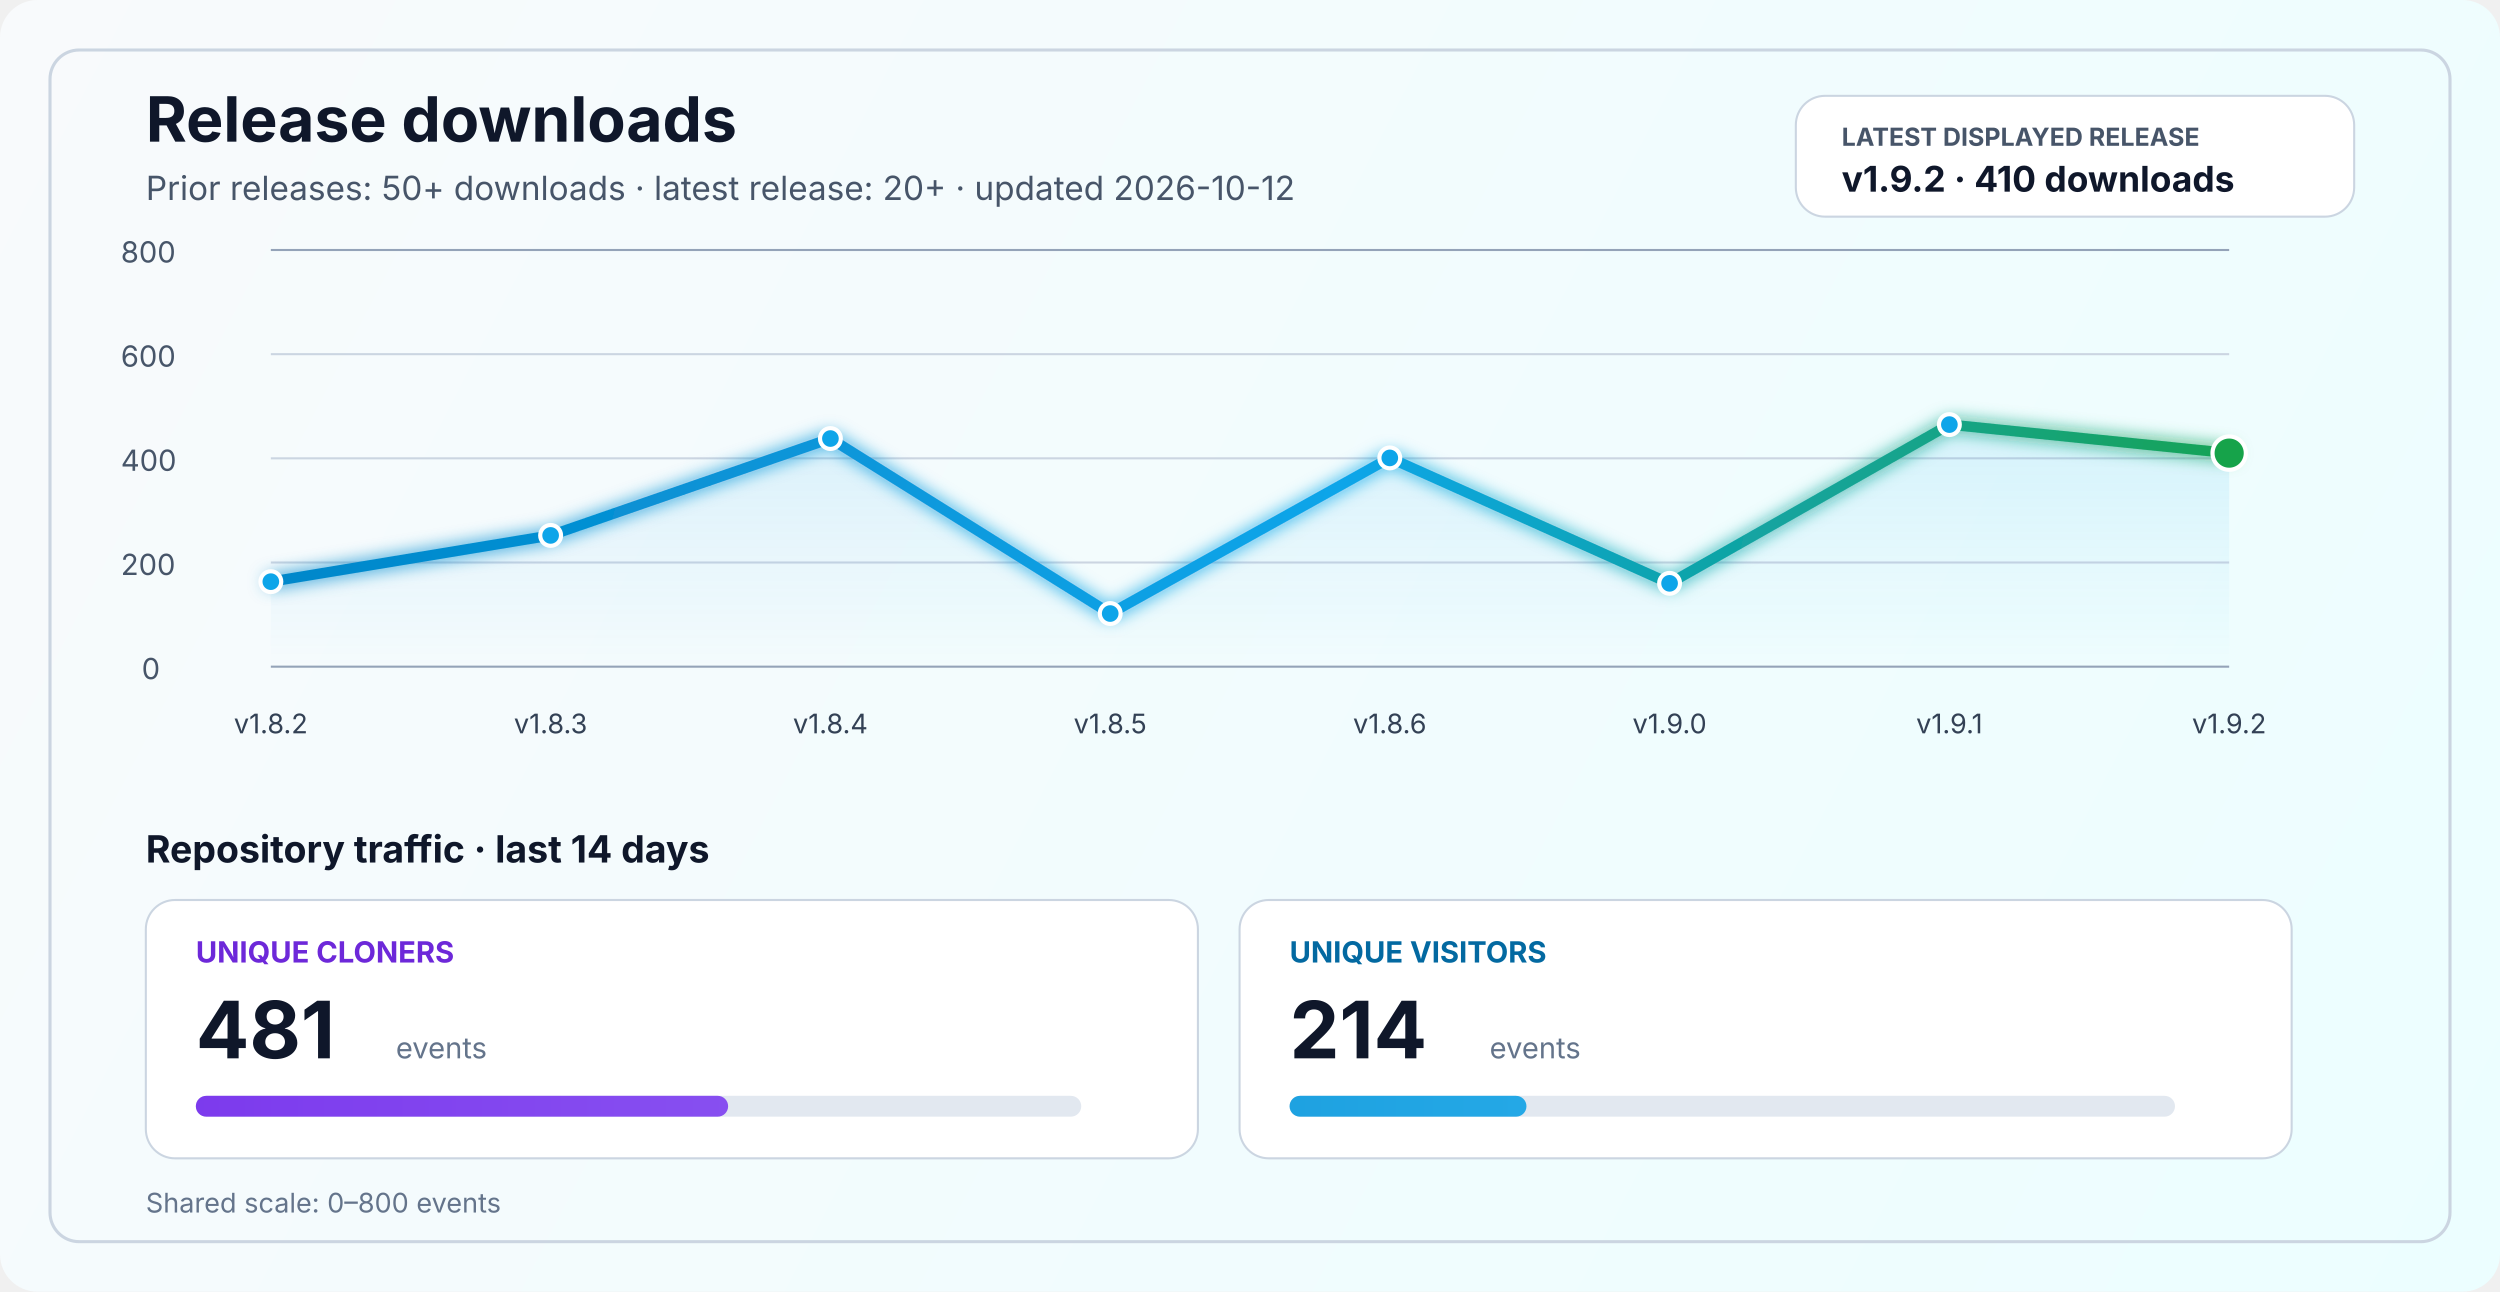
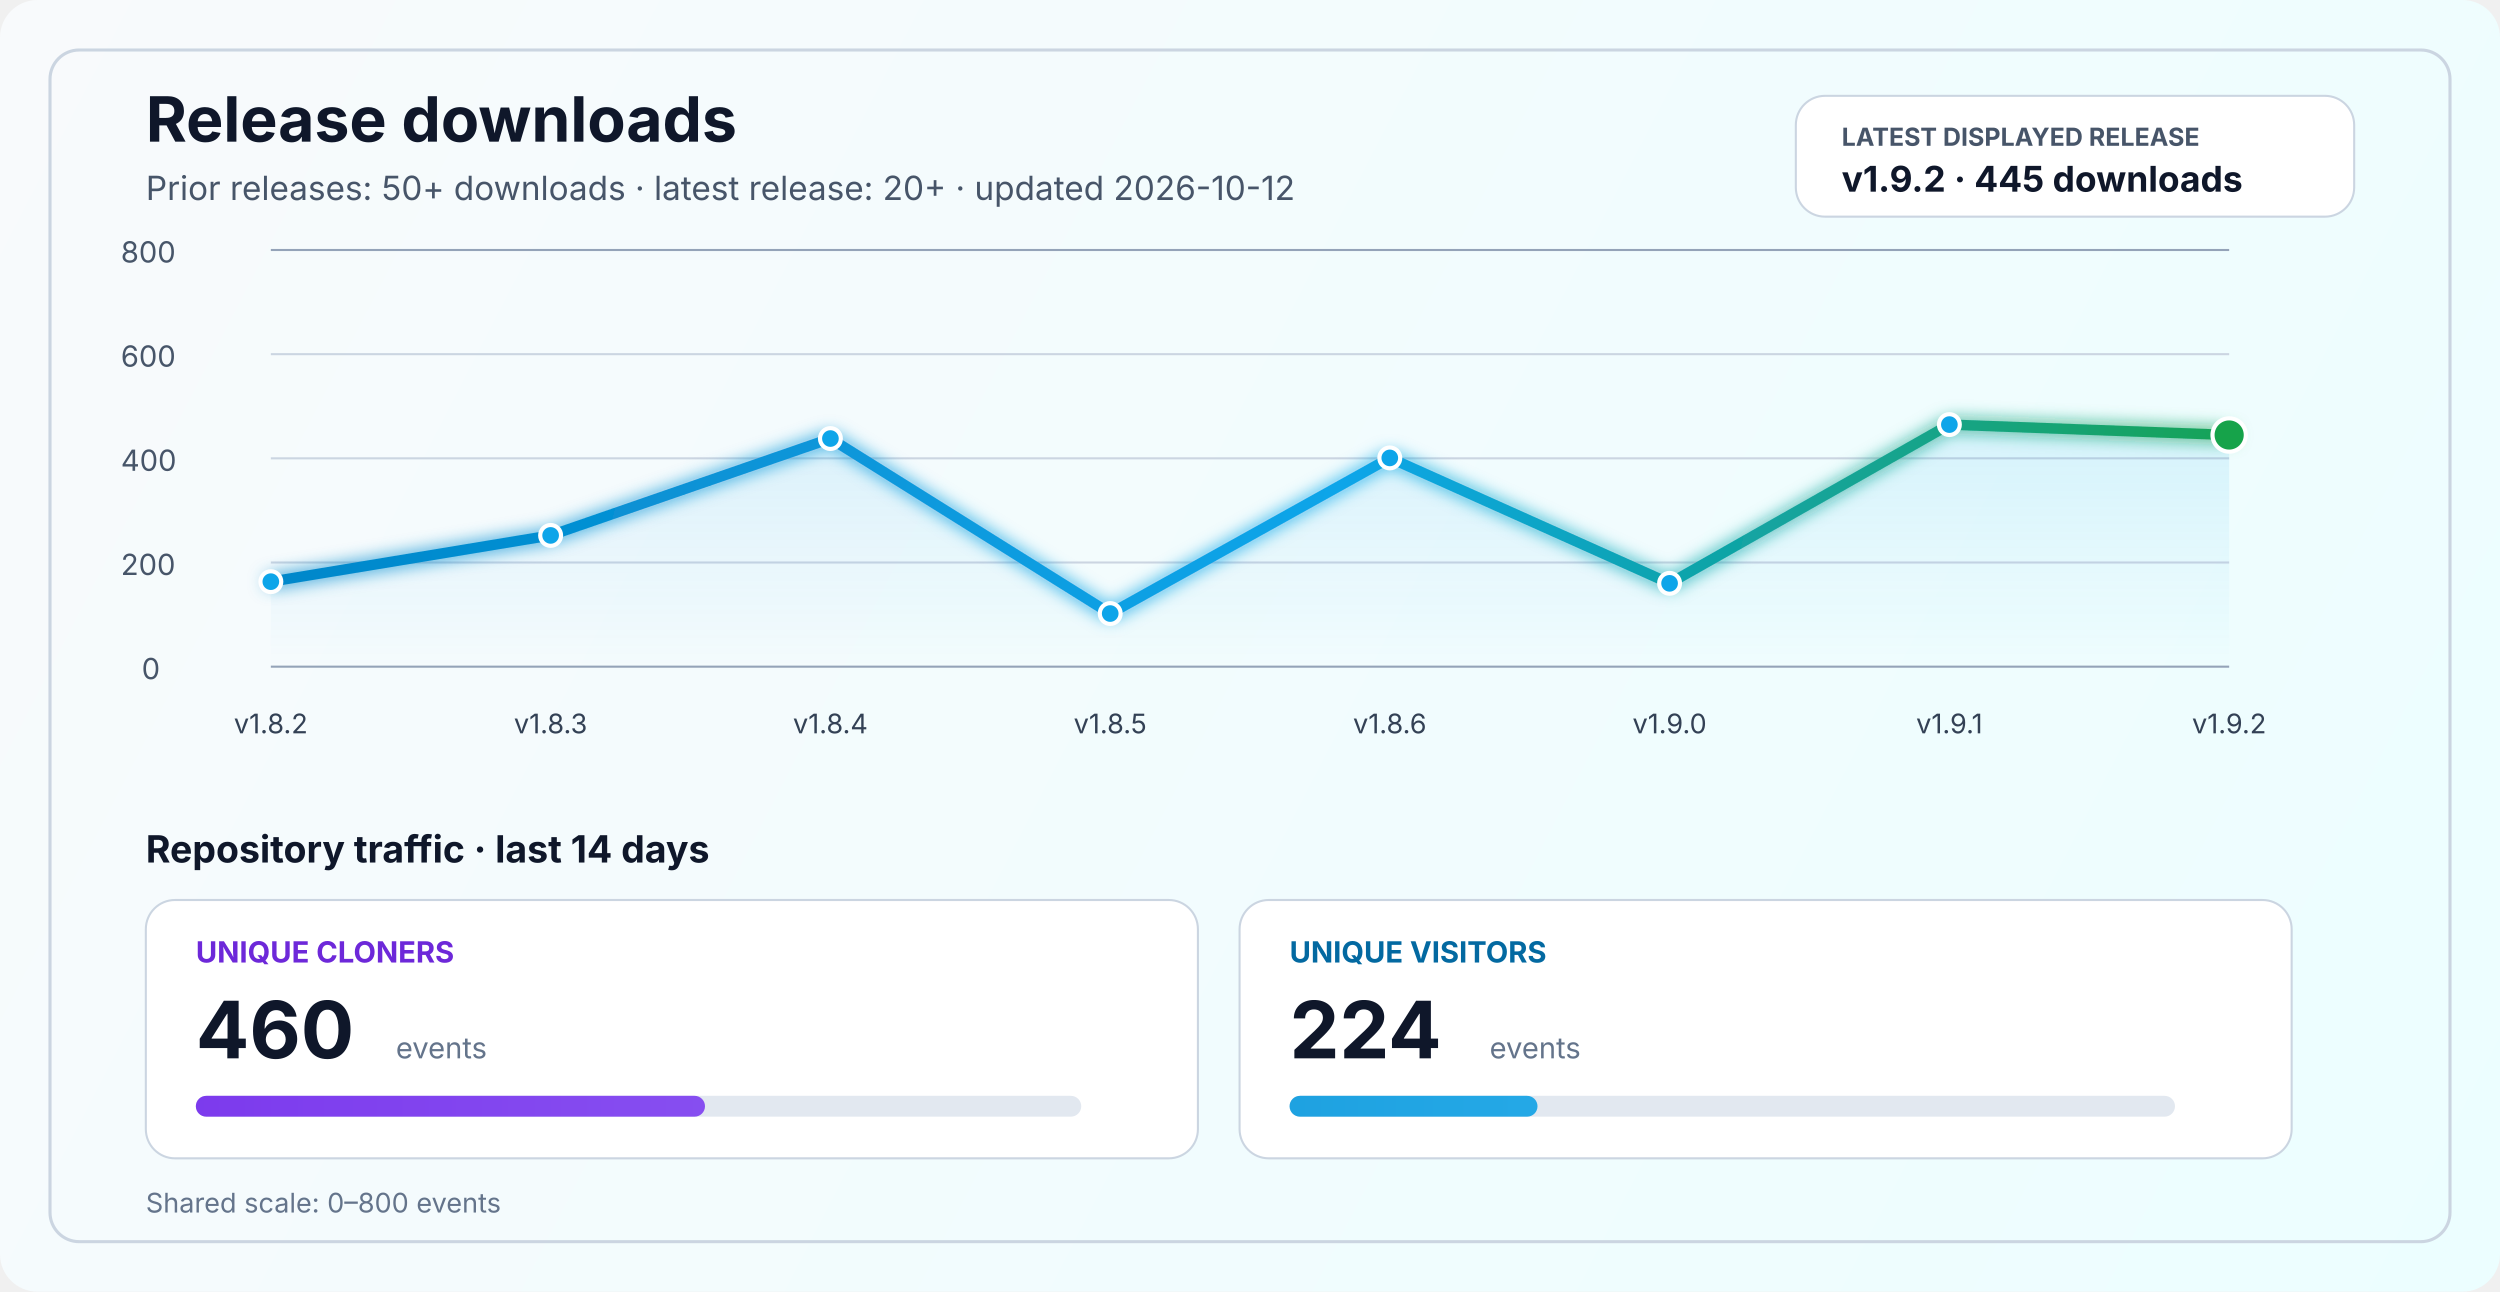
<svg xmlns="http://www.w3.org/2000/svg" width="1200" height="620" viewBox="0 0 1200 620" fill="none" role="img" aria-labelledby="title desc">
  <defs>
    <linearGradient id="bg" x1="0" y1="0" x2="1200" y2="620" gradientUnits="userSpaceOnUse">
      <stop stop-color="#F8FAFC" />
      <stop offset="1" stop-color="#ECFEFF" />
    </linearGradient>
    <linearGradient id="line" x1="130" y1="86" x2="1070" y2="340" gradientUnits="userSpaceOnUse">
      <stop stop-color="#0284C7" />
      <stop offset="0.55" stop-color="#0EA5E9" />
      <stop offset="1" stop-color="#16A34A" />
    </linearGradient>
    <linearGradient id="area" x1="0" y1="120" x2="0" y2="320" gradientUnits="userSpaceOnUse">
      <stop stop-color="#0EA5E9" stop-opacity="0.20" />
      <stop offset="1" stop-color="#0EA5E9" stop-opacity="0" />
    </linearGradient>
    <linearGradient id="cloneFill" x1="86" y1="450" x2="1110" y2="450" gradientUnits="userSpaceOnUse">
      <stop stop-color="#7C3AED" />
      <stop offset="1" stop-color="#A78BFA" />
    </linearGradient>
    <linearGradient id="viewFill" x1="86" y1="482" x2="1110" y2="482" gradientUnits="userSpaceOnUse">
      <stop stop-color="#0284C7" />
      <stop offset="1" stop-color="#38BDF8" />
    </linearGradient>
    <filter id="glow" x="-50%" y="-50%" width="200%" height="200%">
      <feGaussianBlur stdDeviation="4" result="blur" />
      <feMerge>
        <feMergeNode in="blur" />
        <feMergeNode in="SourceGraphic" />
      </feMerge>
    </filter>
  </defs>
  <rect width="1200" height="620" rx="18" fill="url(#bg)" />
  <rect x="24" y="24" width="1152" height="572" rx="14" stroke="#CBD5E1" stroke-width="1.5" />
  <text x="70" y="68" fill="#0F172A" font-size="30" font-family="SF Pro Display, -apple-system, BlinkMacSystemFont, Segoe UI, sans-serif" font-weight="700">Release downloads</text>
  <text x="70" y="96" fill="#475569" font-size="16" font-family="SF Pro Text, -apple-system, BlinkMacSystemFont, Segoe UI, sans-serif">Prior releases: 50+ downloads · latest release: 20+ · updated 2026-10-12</text>
  <rect x="862" y="46" width="268" height="58" rx="14" fill="#FFFFFF" stroke="#CBD5E1" stroke-width="1" />
  <text x="884" y="70" fill="#475569" font-size="12" font-family="SF Pro Text, -apple-system, BlinkMacSystemFont, Segoe UI, sans-serif" font-weight="700">LATEST DISPLAYED RELEASE</text>
-   <text x="884" y="92" fill="#0F172A" font-size="17" font-family="SF Pro Text, -apple-system, BlinkMacSystemFont, Segoe UI, sans-serif" font-weight="700">v1.9.2 · 410 downloads</text>
+   <text x="884" y="92" fill="#0F172A" font-size="17" font-family="SF Pro Text, -apple-system, BlinkMacSystemFont, Segoe UI, sans-serif" font-weight="700">v1.9.2 · 445 downloads</text>
  <line x1="130" y1="320.0" x2="1070" y2="320.0" stroke="#94A3B8" stroke-width="1" />
  <line x1="130" y1="270.0" x2="1070" y2="270.0" stroke="#CBD5E1" stroke-width="1" />
  <line x1="130" y1="220.0" x2="1070" y2="220.0" stroke="#CBD5E1" stroke-width="1" />
  <line x1="130" y1="170.0" x2="1070" y2="170.0" stroke="#CBD5E1" stroke-width="1" />
  <line x1="130" y1="120.0" x2="1070" y2="120.0" stroke="#94A3B8" stroke-width="1" />
  <text x="68" y="326.0" fill="#475569" font-size="14" font-family="SF Pro Text, -apple-system, BlinkMacSystemFont, Segoe UI, sans-serif">0</text>
  <text x="58" y="276.0" fill="#475569" font-size="14" font-family="SF Pro Text, -apple-system, BlinkMacSystemFont, Segoe UI, sans-serif">200</text>
  <text x="58" y="226.0" fill="#475569" font-size="14" font-family="SF Pro Text, -apple-system, BlinkMacSystemFont, Segoe UI, sans-serif">400</text>
  <text x="58" y="176.0" fill="#475569" font-size="14" font-family="SF Pro Text, -apple-system, BlinkMacSystemFont, Segoe UI, sans-serif">600</text>
  <text x="58" y="126.0" fill="#475569" font-size="14" font-family="SF Pro Text, -apple-system, BlinkMacSystemFont, Segoe UI, sans-serif">800</text>
-   <path d="M 130.0 279.2 L 264.3 257.0 L 398.6 210.5 L 532.9 294.5 L 667.1 219.8 L 801.4 280.0 L 935.7 203.8 L 1070.0 217.5 L 1070 320 L 130 320 Z" fill="url(#area)" />
-   <polyline points="130.0,279.2 264.3,257.0 398.6,210.5 532.9,294.5 667.1,219.8 801.4,280.0 935.7,203.8 1070.0,217.5" fill="none" stroke="url(#line)" stroke-width="5" stroke-linecap="round" stroke-linejoin="round" filter="url(#glow)" />
+   <path d="M 130.0 279.2 L 264.3 257.0 L 398.6 210.5 L 532.9 294.5 L 667.1 219.8 L 801.4 280.0 L 935.7 203.8 L 1070.0 208.8 L 1070 320 L 130 320 Z" fill="url(#area)" />
+   <polyline points="130.0,279.2 264.3,257.0 398.6,210.5 532.9,294.5 667.1,219.8 801.4,280.0 935.7,203.8 1070.0,208.8" fill="none" stroke="url(#line)" stroke-width="5" stroke-linecap="round" stroke-linejoin="round" filter="url(#glow)" />
  <circle cx="130.0" cy="279.2" r="5" fill="#0EA5E9" stroke="#FFFFFF" stroke-width="2" />
  <circle cx="264.3" cy="257.0" r="5" fill="#0EA5E9" stroke="#FFFFFF" stroke-width="2" />
  <circle cx="398.6" cy="210.5" r="5" fill="#0EA5E9" stroke="#FFFFFF" stroke-width="2" />
  <circle cx="532.9" cy="294.5" r="5" fill="#0EA5E9" stroke="#FFFFFF" stroke-width="2" />
  <circle cx="667.1" cy="219.8" r="5" fill="#0EA5E9" stroke="#FFFFFF" stroke-width="2" />
  <circle cx="801.4" cy="280.0" r="5" fill="#0EA5E9" stroke="#FFFFFF" stroke-width="2" />
  <circle cx="935.7" cy="203.8" r="5" fill="#0EA5E9" stroke="#FFFFFF" stroke-width="2" />
-   <circle cx="1070.0" cy="217.5" r="8" fill="#16A34A" stroke="#FFFFFF" stroke-width="2" />
+   <circle cx="1070.0" cy="208.8" r="8" fill="#16A34A" stroke="#FFFFFF" stroke-width="2" />
  <text x="130.0" y="352" text-anchor="middle" fill="#334155" font-size="13" font-family="SF Pro Text, -apple-system, BlinkMacSystemFont, Segoe UI, sans-serif">v1.8.2</text>
  <text x="264.3" y="352" text-anchor="middle" fill="#334155" font-size="13" font-family="SF Pro Text, -apple-system, BlinkMacSystemFont, Segoe UI, sans-serif">v1.8.3</text>
  <text x="398.6" y="352" text-anchor="middle" fill="#334155" font-size="13" font-family="SF Pro Text, -apple-system, BlinkMacSystemFont, Segoe UI, sans-serif">v1.8.4</text>
  <text x="532.9" y="352" text-anchor="middle" fill="#334155" font-size="13" font-family="SF Pro Text, -apple-system, BlinkMacSystemFont, Segoe UI, sans-serif">v1.8.5</text>
  <text x="667.1" y="352" text-anchor="middle" fill="#334155" font-size="13" font-family="SF Pro Text, -apple-system, BlinkMacSystemFont, Segoe UI, sans-serif">v1.8.6</text>
  <text x="801.4" y="352" text-anchor="middle" fill="#334155" font-size="13" font-family="SF Pro Text, -apple-system, BlinkMacSystemFont, Segoe UI, sans-serif">v1.9.0</text>
  <text x="935.7" y="352" text-anchor="middle" fill="#334155" font-size="13" font-family="SF Pro Text, -apple-system, BlinkMacSystemFont, Segoe UI, sans-serif">v1.9.1</text>
  <text x="1070.0" y="352" text-anchor="middle" fill="#334155" font-size="13" font-family="SF Pro Text, -apple-system, BlinkMacSystemFont, Segoe UI, sans-serif">v1.9.2</text>
  <text x="70" y="414" fill="#0F172A" font-size="18" font-family="SF Pro Text, -apple-system, BlinkMacSystemFont, Segoe UI, sans-serif" font-weight="700">Repository traffic · last 14 days</text>
  <rect x="70" y="432" width="505" height="124" rx="14" fill="#FFFFFF" stroke="#CBD5E1" stroke-width="1" />
  <text x="94" y="462" fill="#6D28D9" font-size="14" font-family="SF Pro Text, -apple-system, BlinkMacSystemFont, Segoe UI, sans-serif" font-weight="700">UNIQUE CLONERS</text>
-   <text x="94" y="508" fill="#0F172A" font-size="38" font-family="SF Pro Display, -apple-system, BlinkMacSystemFont, Segoe UI, sans-serif" font-weight="700">481</text>
+   <text x="94" y="508" fill="#0F172A" font-size="38" font-family="SF Pro Display, -apple-system, BlinkMacSystemFont, Segoe UI, sans-serif" font-weight="700">460</text>
  <text x="190" y="508" fill="#64748B" font-size="14" font-family="SF Pro Text, -apple-system, BlinkMacSystemFont, Segoe UI, sans-serif">events</text>
  <rect x="94" y="526" width="425" height="10" rx="5" fill="#E2E8F0" />
-   <rect x="94" y="526" width="255.5" height="10" rx="5" fill="url(#cloneFill)" />
+   <rect x="94" y="526" width="244.4" height="10" rx="5" fill="url(#cloneFill)" />
  <rect x="595" y="432" width="505" height="124" rx="14" fill="#FFFFFF" stroke="#CBD5E1" stroke-width="1" />
  <text x="619" y="462" fill="#0369A1" font-size="14" font-family="SF Pro Text, -apple-system, BlinkMacSystemFont, Segoe UI, sans-serif" font-weight="700">UNIQUE VISITORS</text>
-   <text x="619" y="508" fill="#0F172A" font-size="38" font-family="SF Pro Display, -apple-system, BlinkMacSystemFont, Segoe UI, sans-serif" font-weight="700">214</text>
+   <text x="619" y="508" fill="#0F172A" font-size="38" font-family="SF Pro Display, -apple-system, BlinkMacSystemFont, Segoe UI, sans-serif" font-weight="700">224</text>
  <text x="715" y="508" fill="#64748B" font-size="14" font-family="SF Pro Text, -apple-system, BlinkMacSystemFont, Segoe UI, sans-serif">events</text>
  <rect x="619" y="526" width="425" height="10" rx="5" fill="#E2E8F0" />
-   <rect x="619" y="526" width="113.7" height="10" rx="5" fill="url(#viewFill)" />
+   <rect x="619" y="526" width="119.0" height="10" rx="5" fill="url(#viewFill)" />
  <text x="70" y="582" fill="#64748B" font-size="13" font-family="SF Pro Text, -apple-system, BlinkMacSystemFont, Segoe UI, sans-serif">Shared scale: 0–800 events</text>
</svg>
